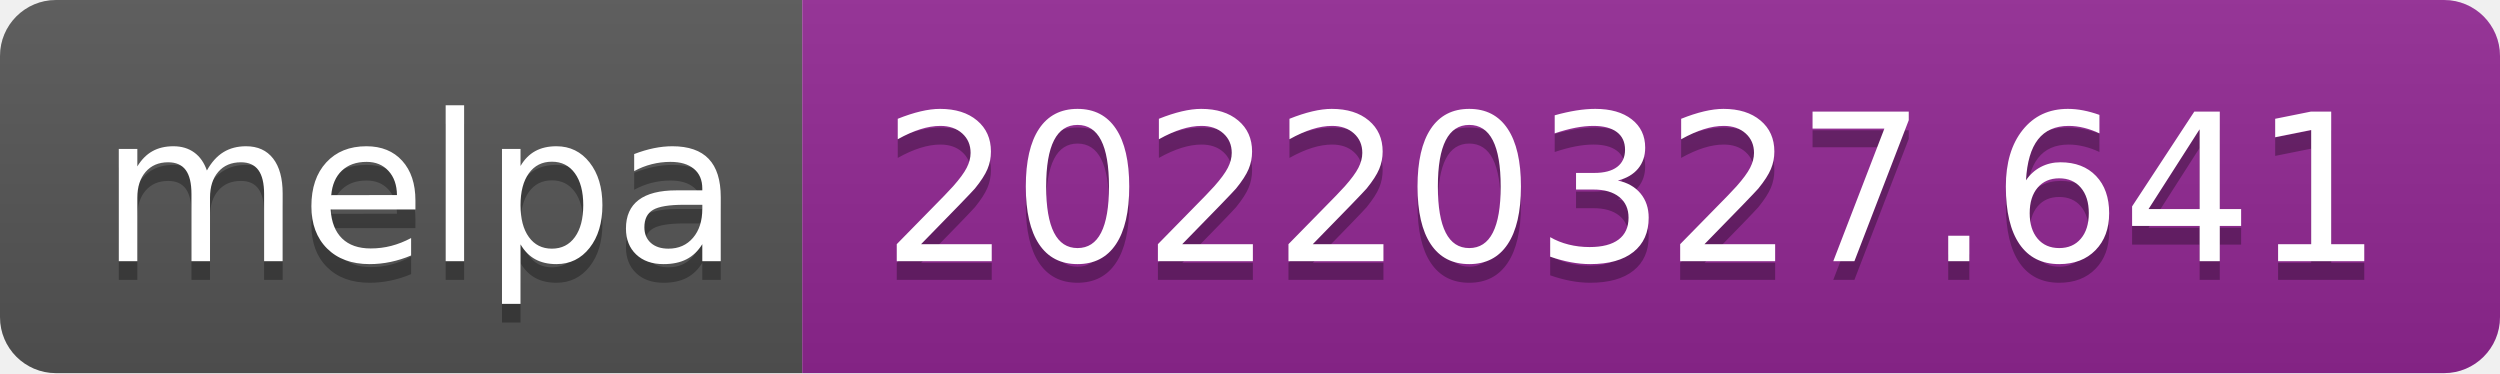
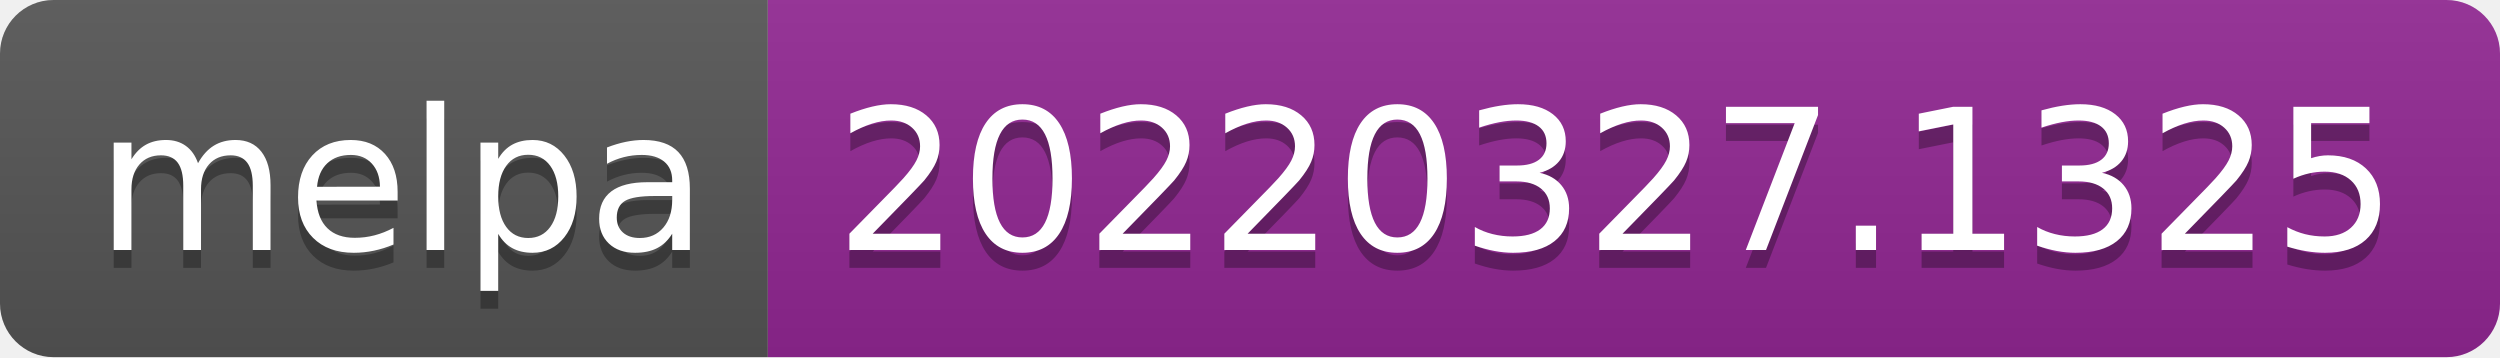
- <svg xmlns="http://www.w3.org/2000/svg" width="134" height="20" role="img" aria-label="melpa: 20220327.641">
+ <svg xmlns="http://www.w3.org/2000/svg" width="140" height="20" role="img" aria-label="melpa: 20220327.1325">
  <linearGradient id="s" x2="0" y2="100%">
    <stop offset="0" stop-color="#bbb" stop-opacity=".1" />
    <stop offset="1" stop-opacity=".1" />
  </linearGradient>
  <clipPath id="r">
-     <rect width="134" height="20" rx="3" fill="#fff" />
+     <rect width="140" height="20" rx="3" fill="#fff" />
  </clipPath>
  <g clip-path="url(#r)">
    <rect width="43" height="20" fill="#555" />
-     <rect x="43" width="91" height="20" fill="#922793" />
-     <rect width="134" height="20" fill="url(#s)" />
+     <rect x="43" width="97" height="20" fill="#922793" />
+     <rect width="140" height="20" fill="url(#s)" />
  </g>
  <g fill="#fff" text-anchor="middle" font-family="Verdana,Geneva,DejaVu Sans,sans-serif" text-rendering="geometricPrecision" font-size="110">
    <text aria-hidden="true" x="225" y="150" fill="#010101" fill-opacity=".3" transform="scale(.1)" textLength="330">melpa</text>
    <text x="225" y="140" transform="scale(.1)" fill="#fff" textLength="330">melpa</text>
-     <text aria-hidden="true" x="875" y="150" fill="#010101" fill-opacity=".3" transform="scale(.1)" textLength="810">20220327.641</text>
-     <text x="875" y="140" transform="scale(.1)" fill="#fff" textLength="810">20220327.641</text>
+     <text aria-hidden="true" x="905" y="150" fill="#010101" fill-opacity=".3" transform="scale(.1)" textLength="870">20220327.1325</text>
+     <text x="905" y="140" transform="scale(.1)" fill="#fff" textLength="870">20220327.1325</text>
  </g>
</svg>
